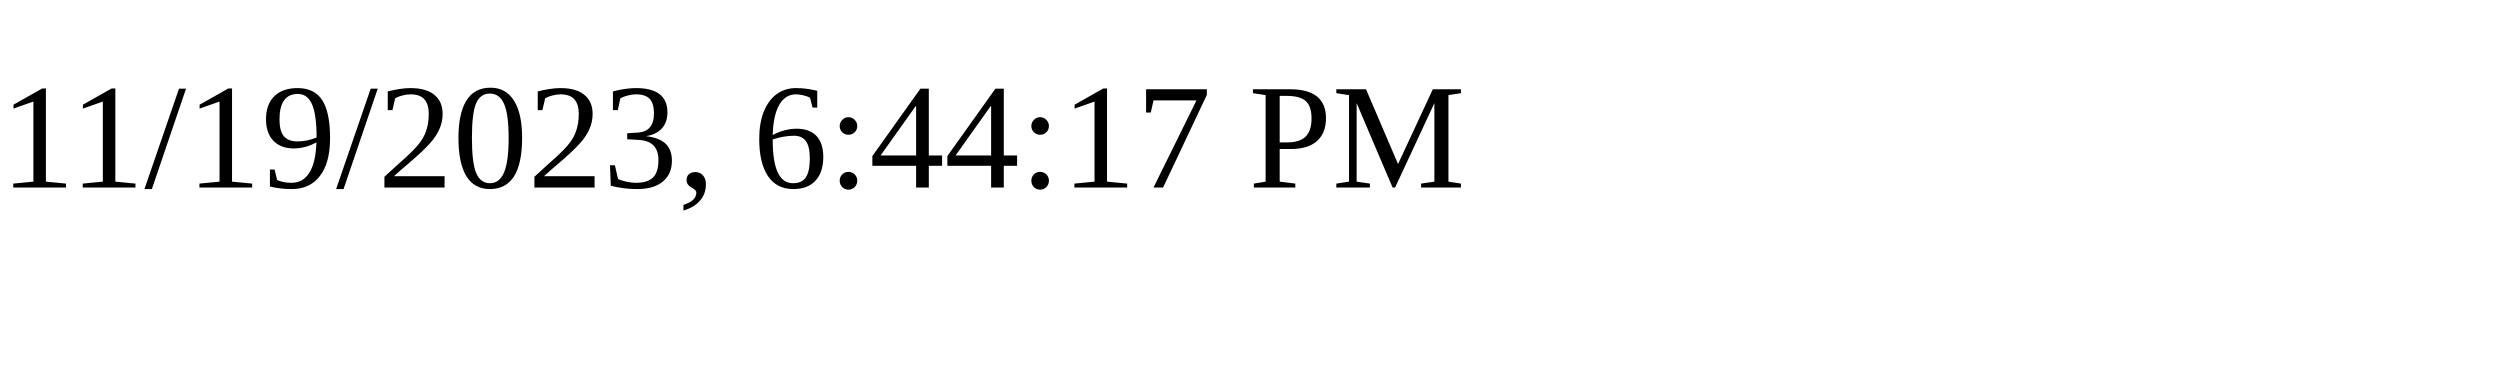
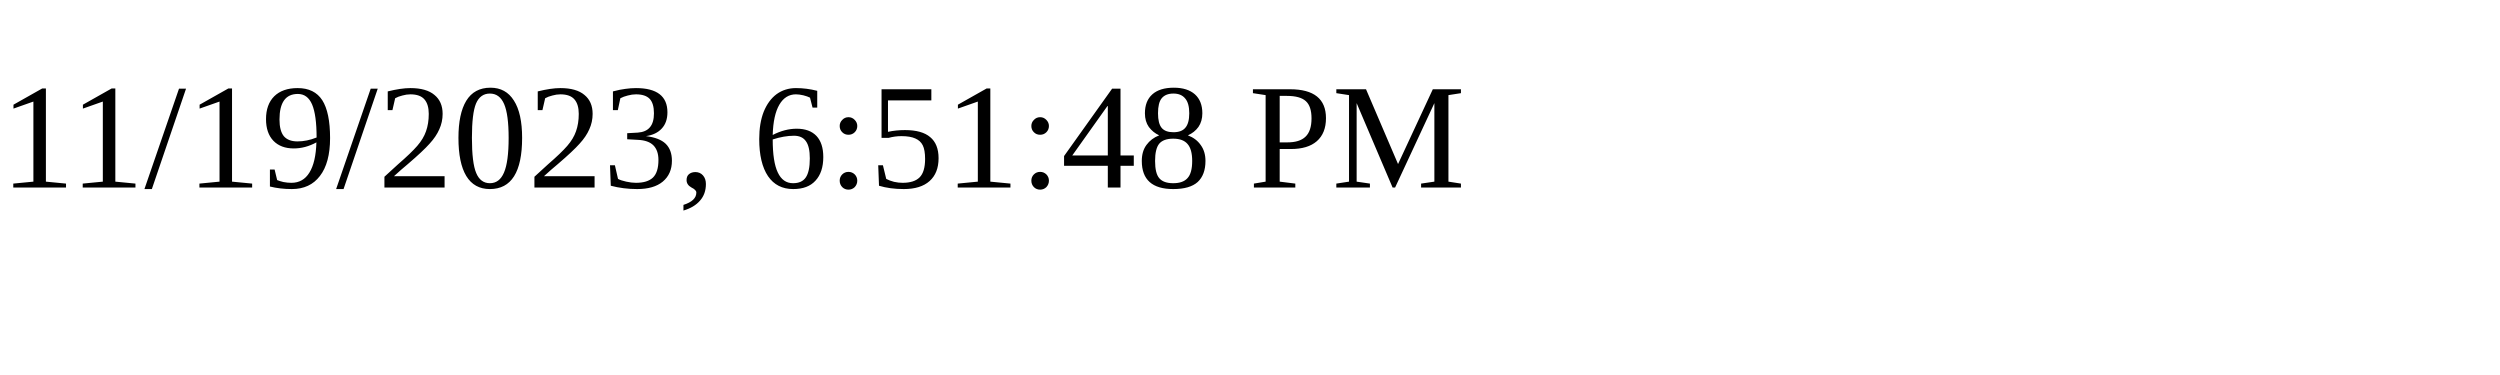
<svg xmlns="http://www.w3.org/2000/svg" height="30" width="200">
-   <text x="0" y="15">11/19/2023, 6:44:17 PM</text>
+   <text x="0" y="15">11/19/2023, 6:51:48 PM</text>
</svg>
